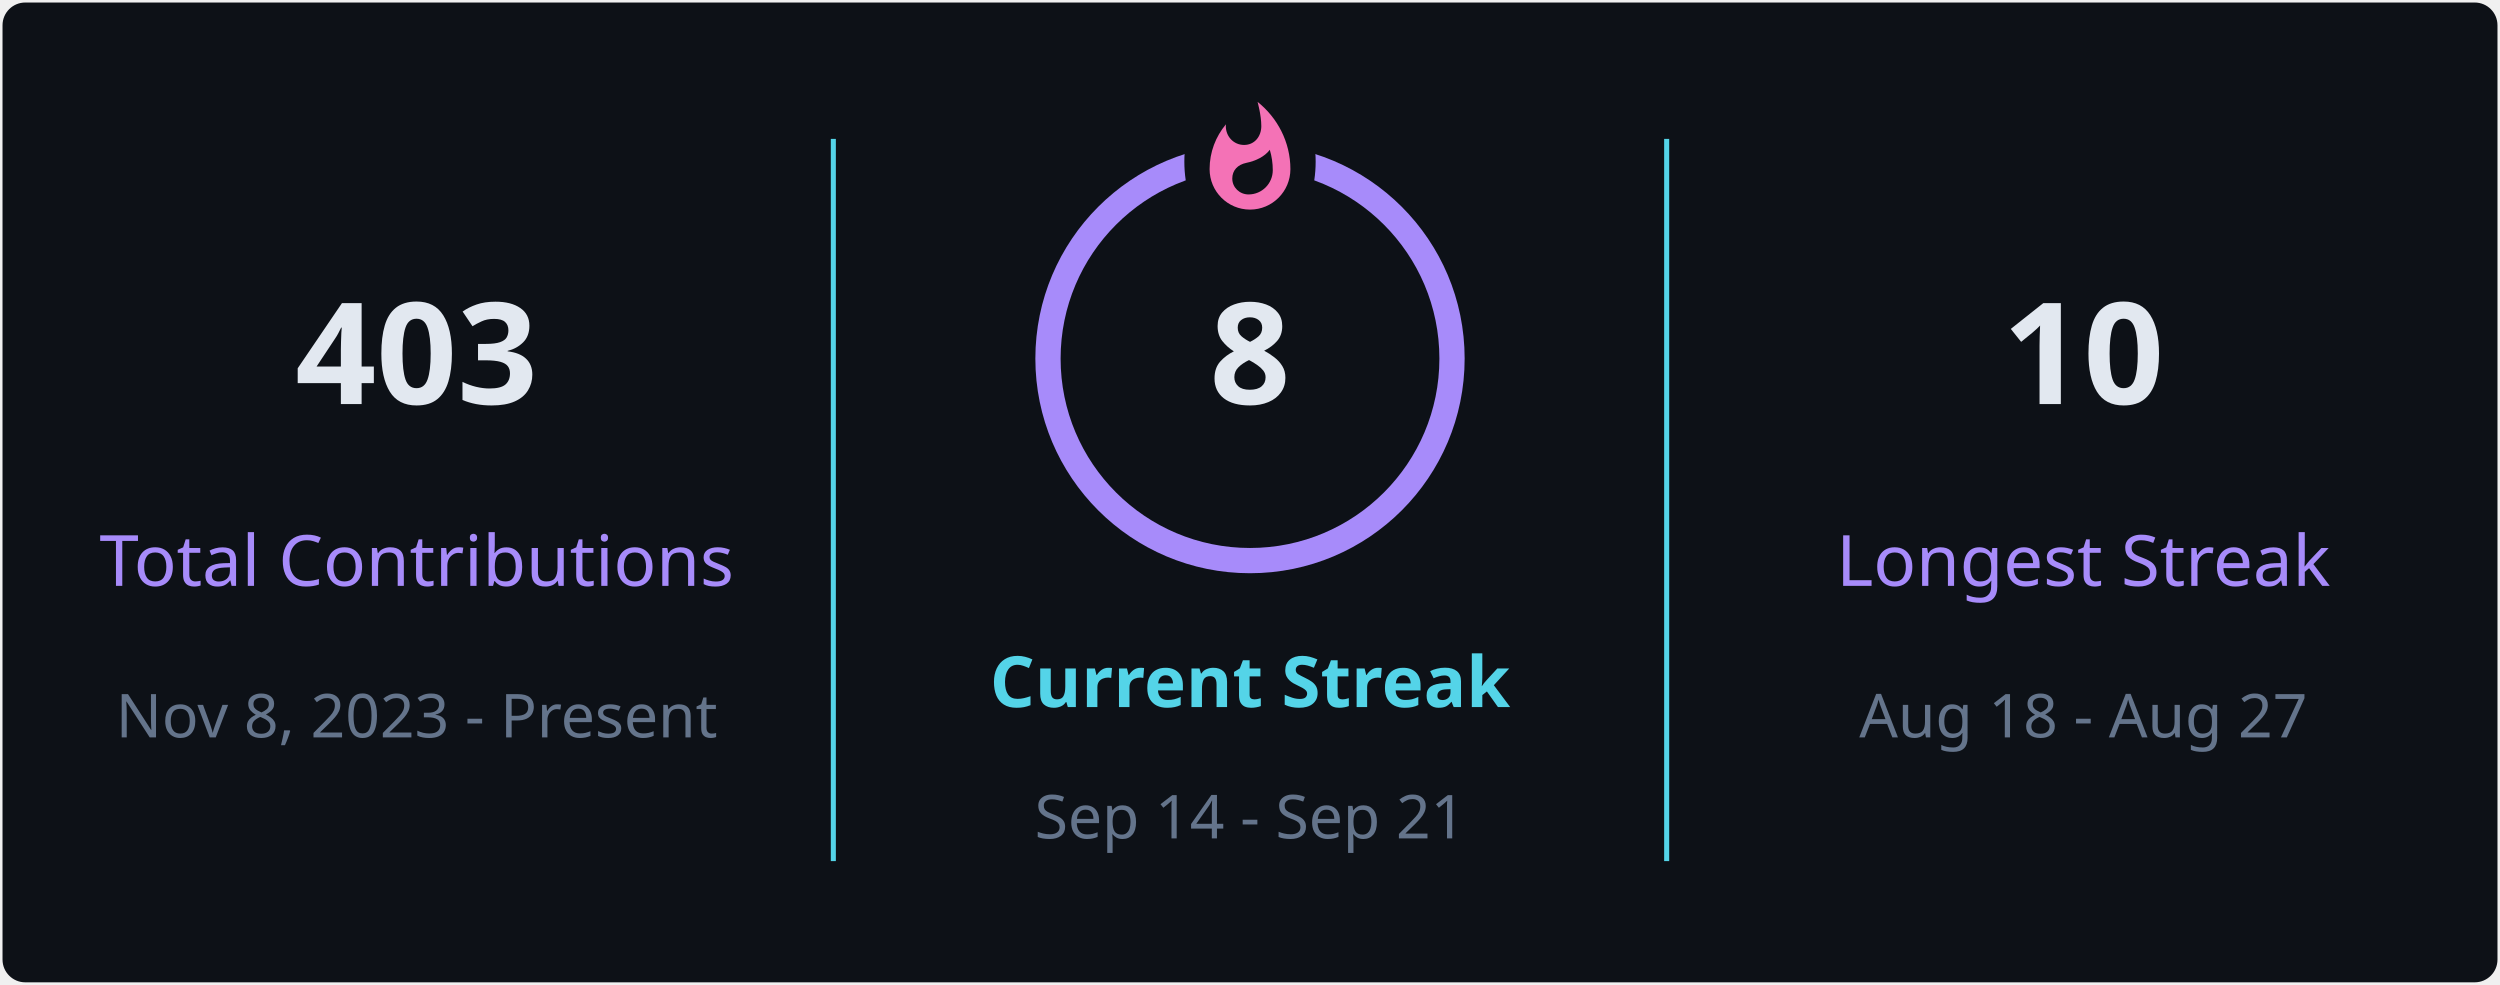
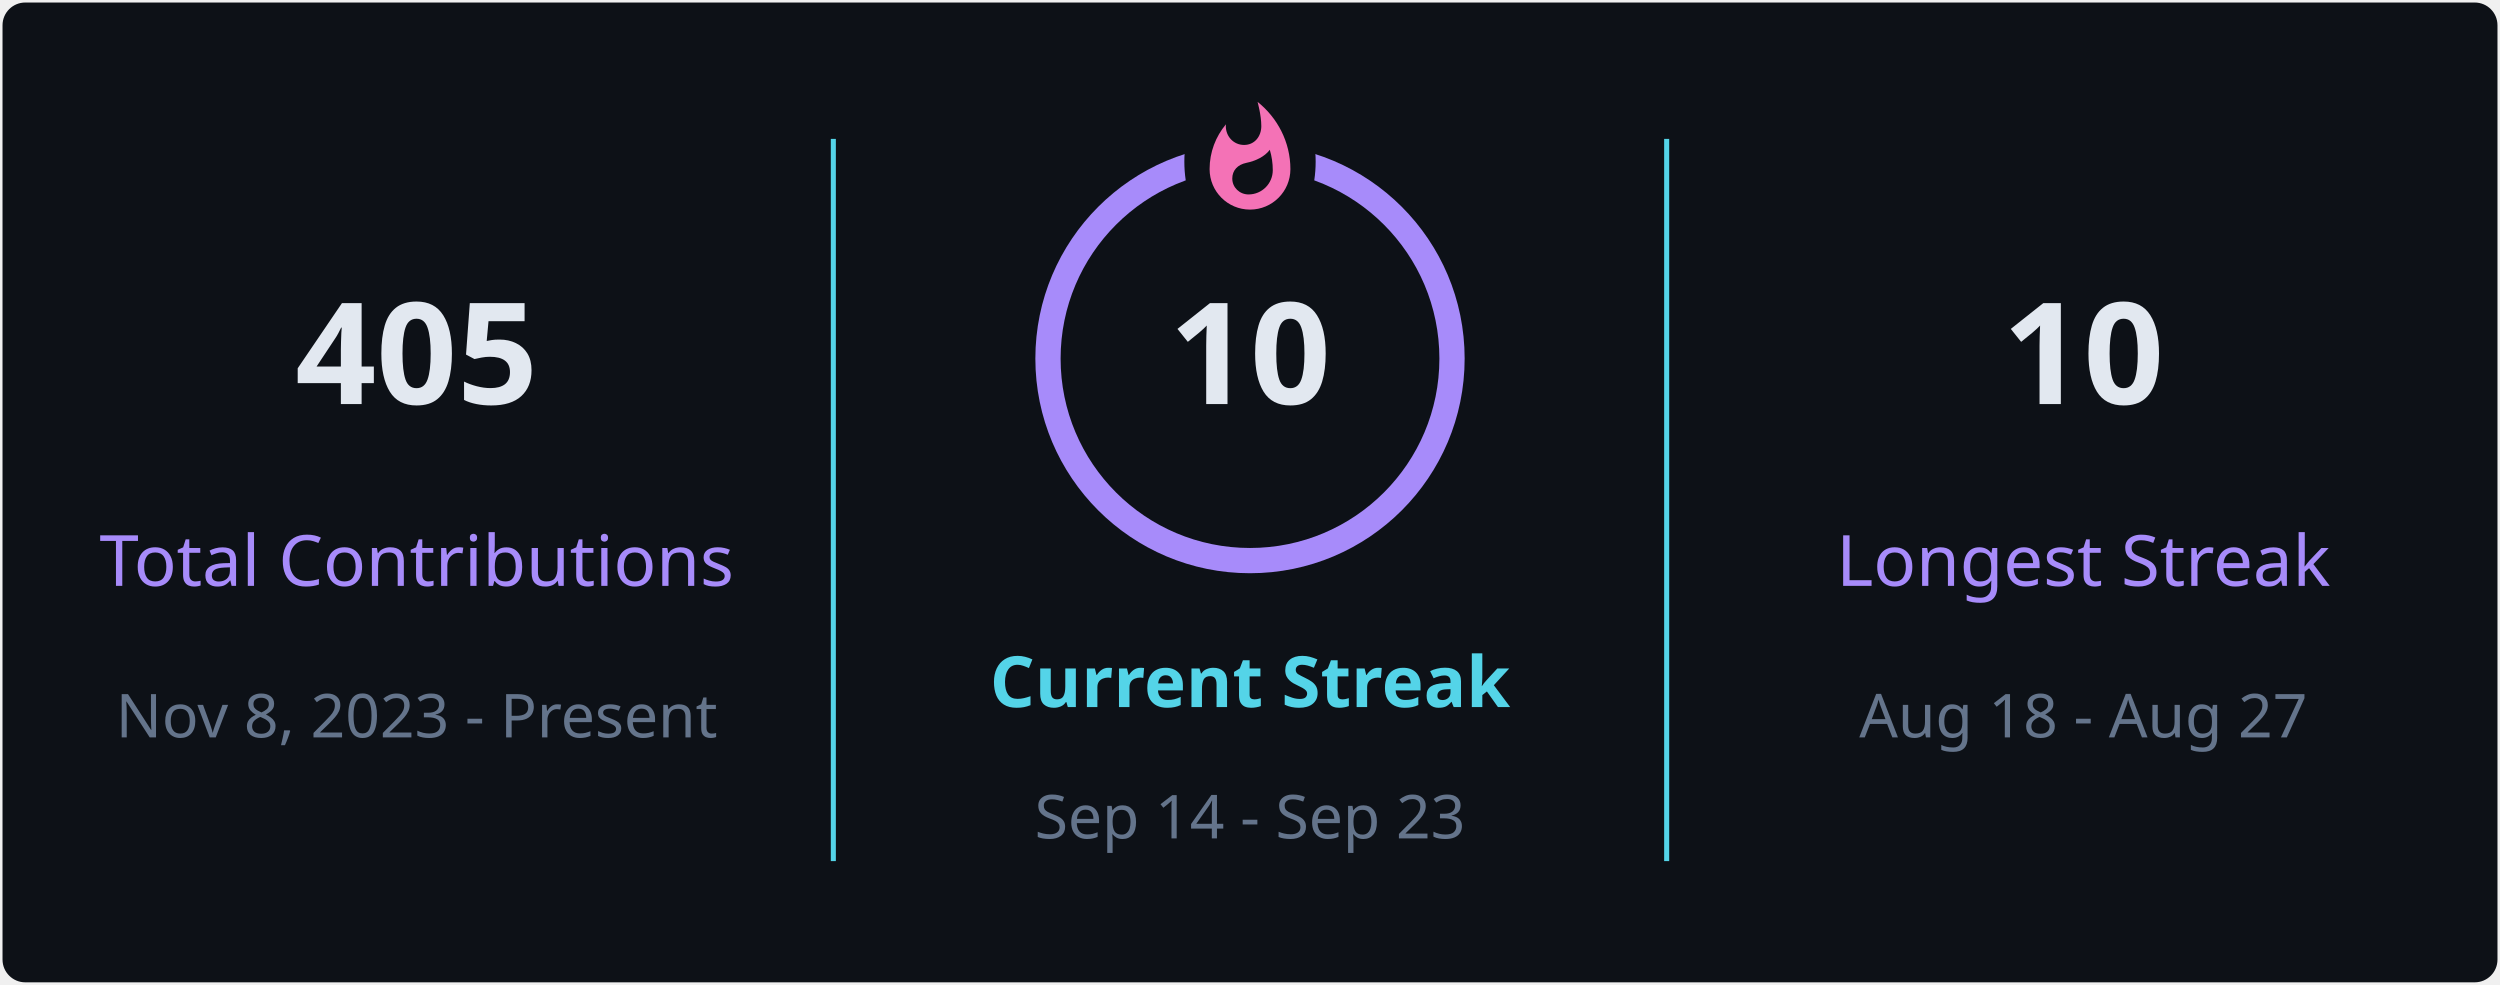
<svg xmlns="http://www.w3.org/2000/svg" style="isolation: isolate" viewBox="0 0 495 195" width="495px" height="195px" direction="ltr">
  <defs>
    <clipPath id="outer_rectangle">
      <rect width="495" height="195" rx="4.5" />
    </clipPath>
    <mask id="mask_out_ring_behind_fire">
      <rect width="495" height="195" fill="white" />
      <ellipse id="mask-ellipse" cx="247.5" cy="32" rx="13" ry="18" fill="black" />
    </mask>
  </defs>
  <g clip-path="url(#outer_rectangle)">
    <g style="isolation: isolate">
      <rect stroke="#000000" stroke-opacity="0" fill="#0d1117" rx="4.5" x="0.5" y="0.5" width="494" height="194" />
    </g>
    <g style="isolation: isolate">
      <line x1="165" y1="28" x2="165" y2="170" vector-effect="non-scaling-stroke" stroke-width="1" stroke="#54d4e8" stroke-linejoin="miter" stroke-linecap="square" stroke-miterlimit="3" />
      <line x1="330" y1="28" x2="330" y2="170" vector-effect="non-scaling-stroke" stroke-width="1" stroke="#54d4e8" stroke-linejoin="miter" stroke-linecap="square" stroke-miterlimit="3" />
    </g>
    <g style="isolation: isolate">
      <g transform="translate(82.5, 48)">
        <text x="0" y="32" stroke-width="0" text-anchor="middle" fill="#e2e8f0" stroke="none" font-family="&quot;Segoe UI&quot;, Ubuntu, sans-serif" font-weight="700" font-size="28px" font-style="normal" style="opacity: 1; opacity: 1;">
-                         403
+                         405
                    </text>
      </g>
      <g transform="translate(82.5, 84)">
        <text x="0" y="32" stroke-width="0" text-anchor="middle" fill="#a78bfa" stroke="none" font-family="&quot;Segoe UI&quot;, Ubuntu, sans-serif" font-weight="400" font-size="14px" font-style="normal" style="opacity: 1; opacity: 1;">
                        Total Contributions
                    </text>
      </g>
      <g transform="translate(82.5, 114)">
        <text x="0" y="32" stroke-width="0" text-anchor="middle" fill="#64748b" stroke="none" font-family="&quot;Segoe UI&quot;, Ubuntu, sans-serif" font-weight="400" font-size="12px" font-style="normal" style="opacity: 1; opacity: 1;">
                        Nov 8, 2023 - Present
                    </text>
      </g>
    </g>
    <g style="isolation: isolate">
      <g transform="translate(247.5, 108)">
        <text x="0" y="32" stroke-width="0" text-anchor="middle" fill="#54d4e8" stroke="none" font-family="&quot;Segoe UI&quot;, Ubuntu, sans-serif" font-weight="700" font-size="14px" font-style="normal" style="opacity: 1; opacity: 1;">
                        Current Streak
                    </text>
      </g>
      <g transform="translate(247.5, 145)">
        <text x="0" y="21" stroke-width="0" text-anchor="middle" fill="#64748b" stroke="none" font-family="&quot;Segoe UI&quot;, Ubuntu, sans-serif" font-weight="400" font-size="12px" font-style="normal" style="opacity: 1; opacity: 1;">
-                         Sep 14 - Sep 21
+                         Sep 14 - Sep 23
                    </text>
      </g>
      <g mask="url(#mask_out_ring_behind_fire)">
        <circle cx="247.5" cy="71" r="40" fill="none" stroke="#a78bfa" stroke-width="5" style="opacity: 1; opacity: 1;" />
      </g>
      <g transform="translate(247.5, 19.5)" stroke-opacity="0" style="opacity: 1; opacity: 1;">
        <path d="M -12 -0.5 L 15 -0.5 L 15 23.5 L -12 23.5 L -12 -0.5 Z" fill="none" />
        <path d="M 1.5 0.67 C 1.5 0.67 2.24 3.32 2.24 5.47 C 2.24 7.53 0.89 9.2 -1.17 9.2 C -3.23 9.2 -4.79 7.53 -4.79 5.47 L -4.76 5.11 C -6.78 7.51 -8 10.62 -8 13.99 C -8 18.41 -4.42 22 0 22 C 4.42 22 8 18.41 8 13.99 C 8 8.6 5.41 3.79 1.5 0.67 Z M -0.29 19 C -2.07 19 -3.51 17.6 -3.51 15.86 C -3.51 14.24 -2.46 13.1 -0.7 12.74 C 1.07 12.38 2.9 11.53 3.92 10.16 C 4.31 11.45 4.51 12.81 4.51 14.2 C 4.51 16.85 2.36 19 -0.29 19 Z" fill="#f472b6" stroke-opacity="0" />
      </g>
      <g transform="translate(247.5, 48)">
        <text x="0" y="32" stroke-width="0" text-anchor="middle" fill="#e2e8f0" stroke="none" font-family="&quot;Segoe UI&quot;, Ubuntu, sans-serif" font-weight="700" font-size="28px" font-style="normal" style="font-size: 28px;">
-                         8
+                         10
                    </text>
      </g>
    </g>
    <g style="isolation: isolate">
      <g transform="translate(412.5, 48)">
        <text x="0" y="32" stroke-width="0" text-anchor="middle" fill="#e2e8f0" stroke="none" font-family="&quot;Segoe UI&quot;, Ubuntu, sans-serif" font-weight="700" font-size="28px" font-style="normal" style="opacity: 1; opacity: 1;">
                        10
                    </text>
      </g>
      <g transform="translate(412.5, 84)">
        <text x="0" y="32" stroke-width="0" text-anchor="middle" fill="#a78bfa" stroke="none" font-family="&quot;Segoe UI&quot;, Ubuntu, sans-serif" font-weight="400" font-size="14px" font-style="normal" style="opacity: 1; opacity: 1;">
                        Longest Streak
                    </text>
      </g>
      <g transform="translate(412.5, 114)">
        <text x="0" y="32" stroke-width="0" text-anchor="middle" fill="#64748b" stroke="none" font-family="&quot;Segoe UI&quot;, Ubuntu, sans-serif" font-weight="400" font-size="12px" font-style="normal" style="opacity: 1; opacity: 1;">
                        Aug 18 - Aug 27
                    </text>
      </g>
    </g>
  </g>
</svg>
